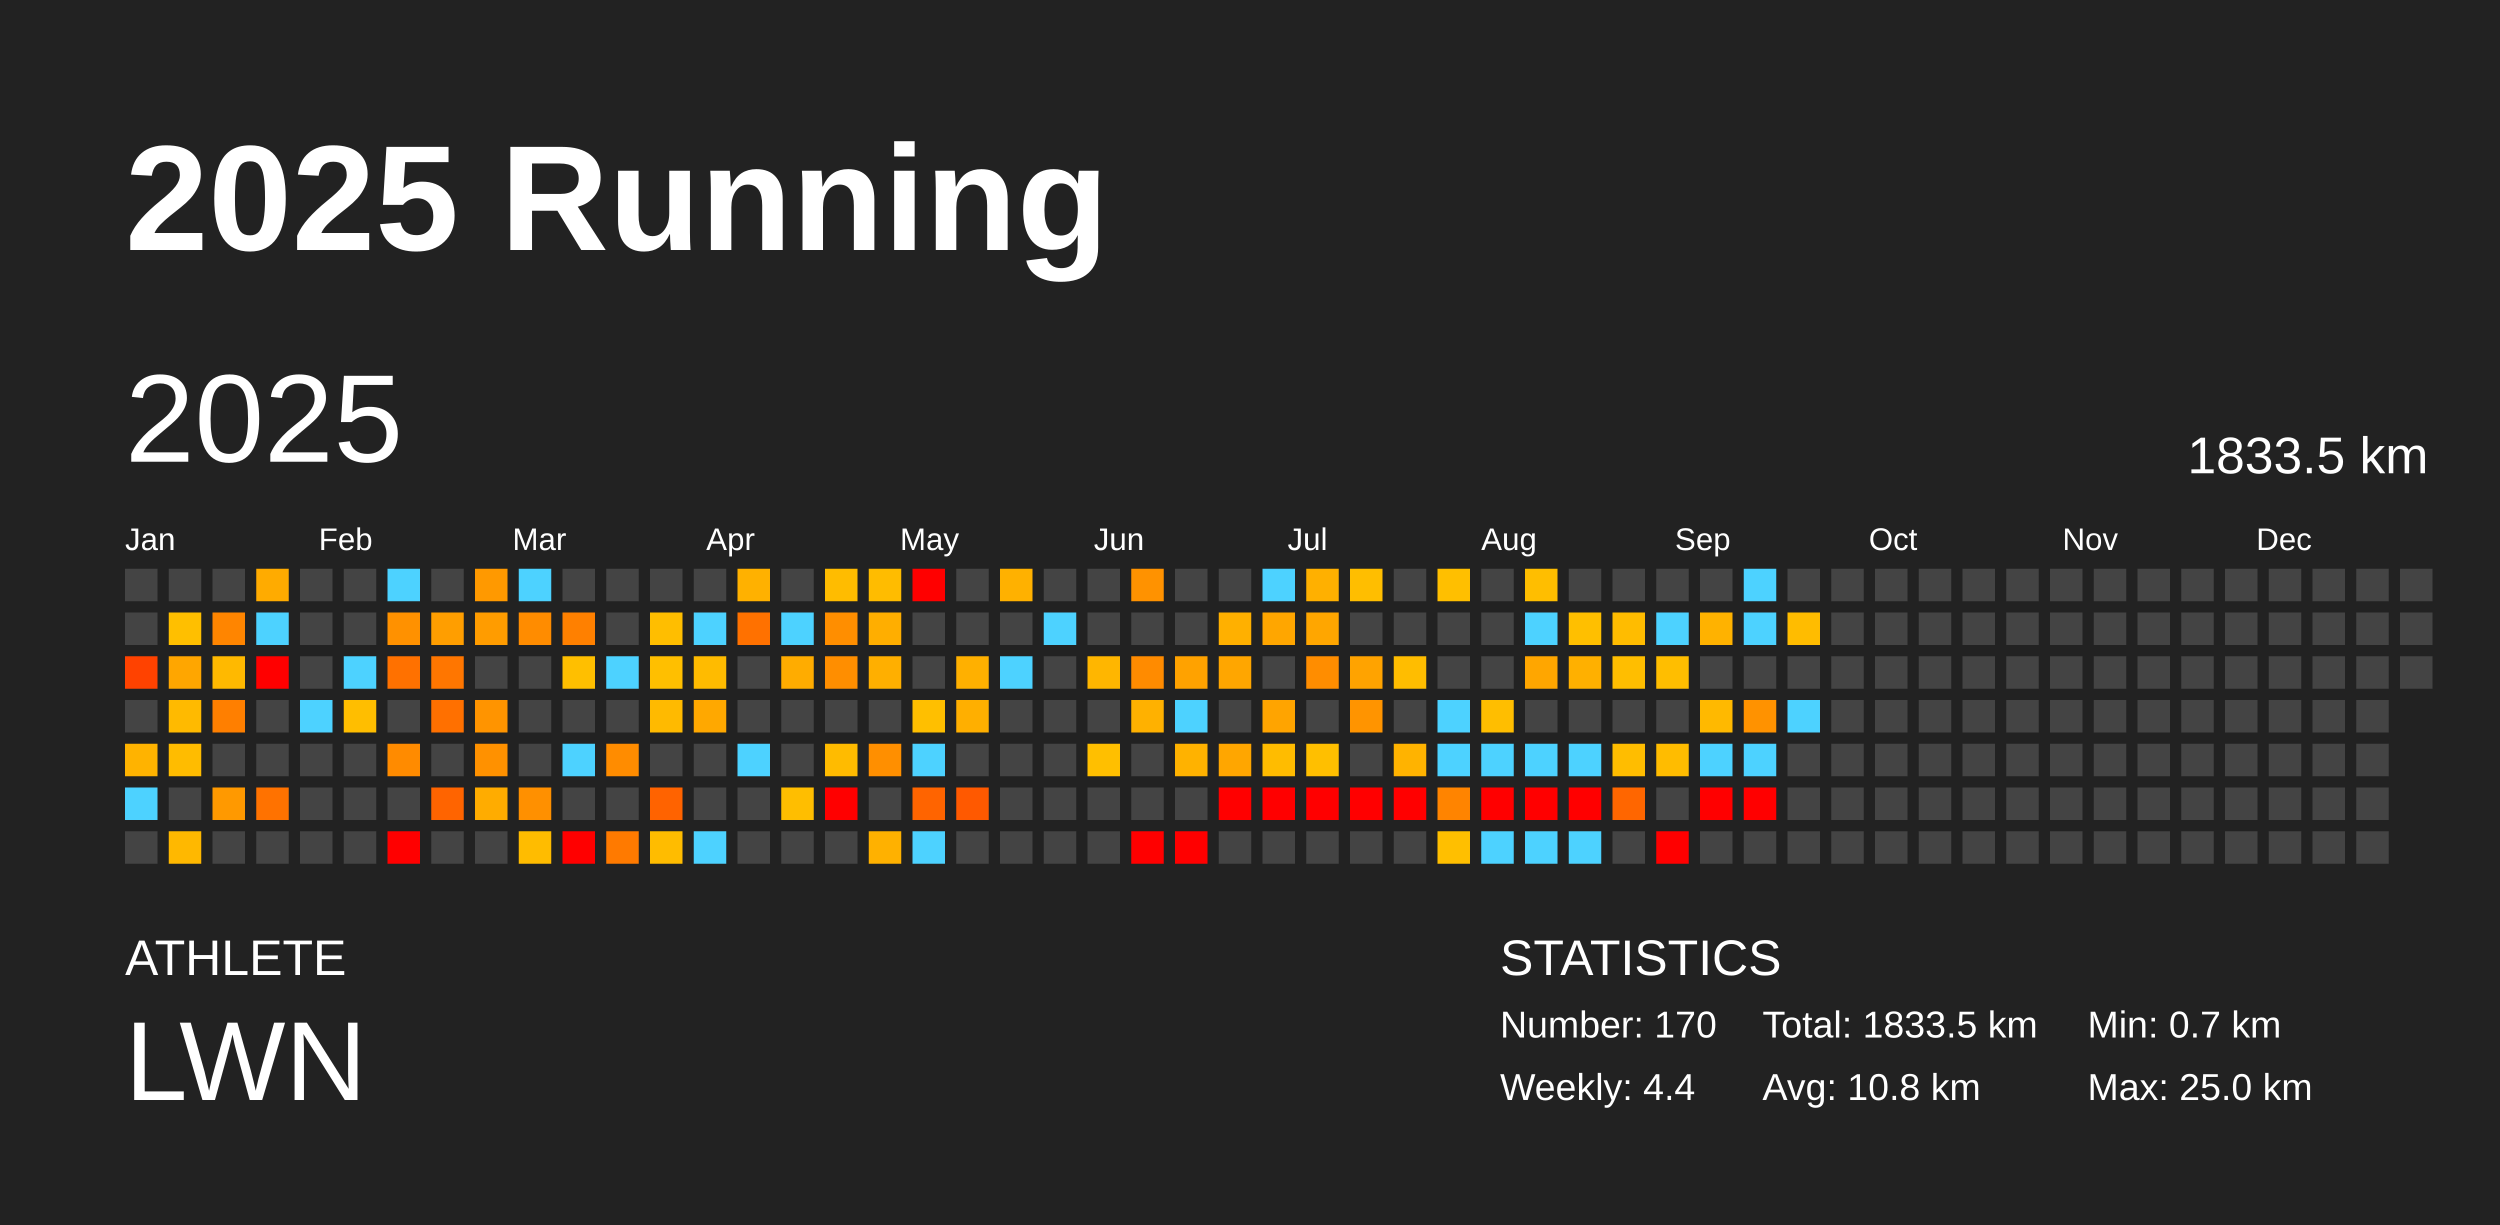
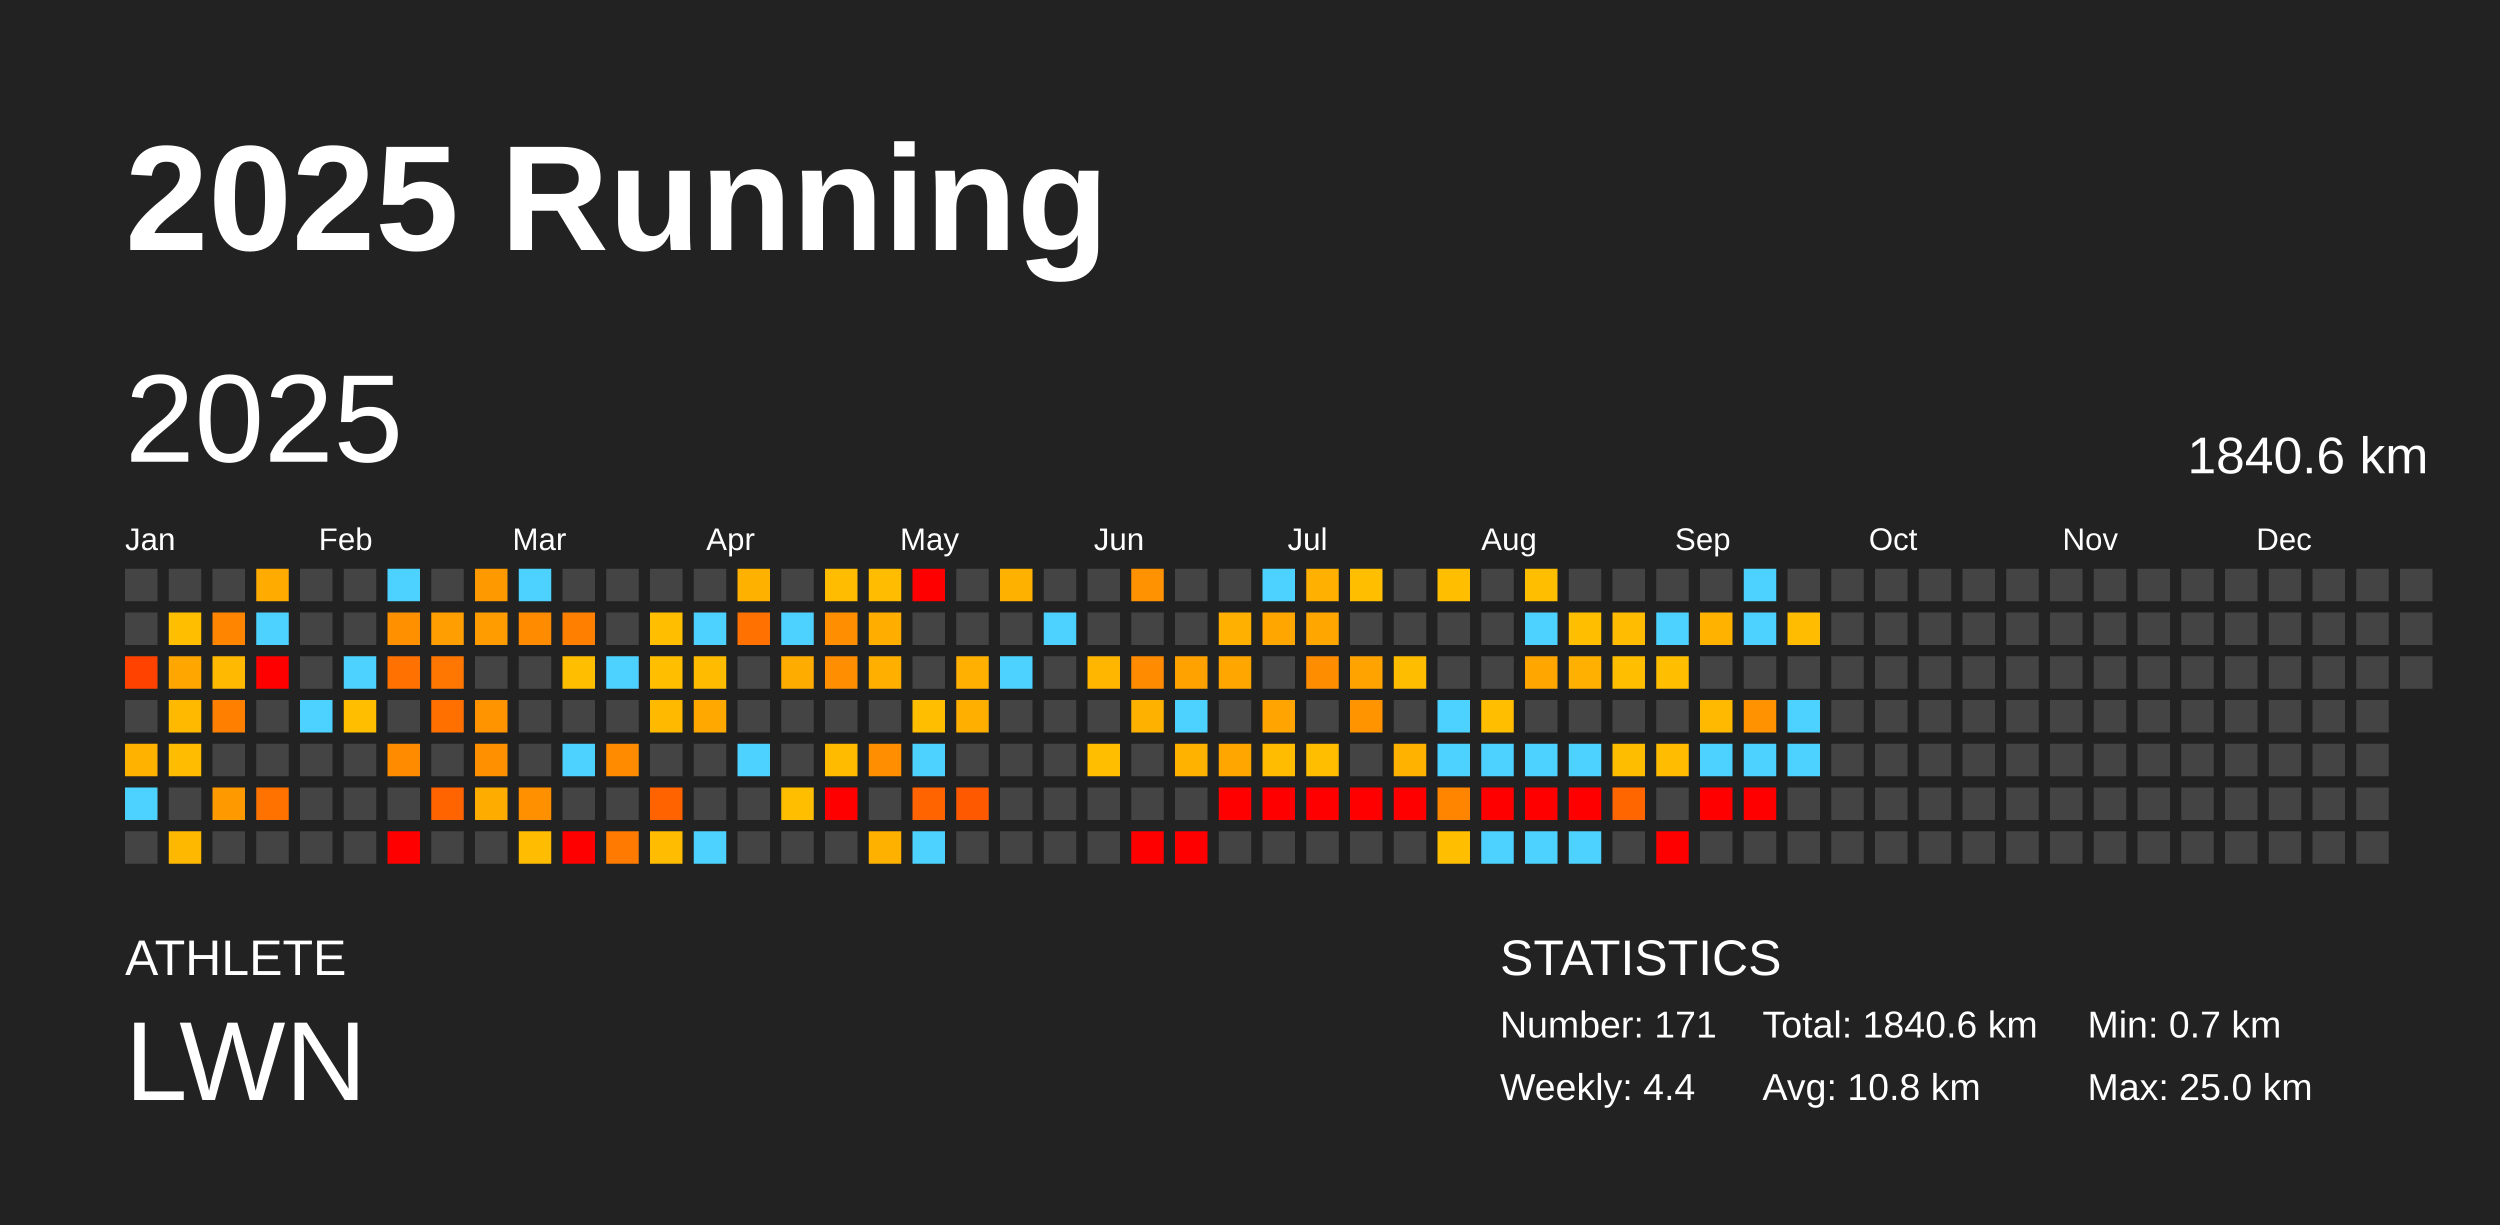
<svg xmlns="http://www.w3.org/2000/svg" baseProfile="full" height="98mm" version="1.1" viewBox="0,0,200,98" width="200mm">
  <defs />
  <rect fill="#222222" height="98" width="200" x="0" y="0" />
  <text fill="#FFFFFF" style="font-size:12px; font-family:Arial; font-weight:bold;" x="10" y="20">2025 Running</text>
  <text fill="#FFFFFF" style="font-size:4px; font-family:Arial" x="10" y="78">ATHLETE</text>
  <text fill="#FFFFFF" style="font-size:9px; font-family:Arial" x="10" y="88">LWN</text>
  <text fill="#FFFFFF" style="font-size:4px; font-family:Arial" x="120" y="78">STATISTICS</text>
-   <text fill="#FFFFFF" style="font-size:3px; font-family:Arial" x="120" y="83">Number: 170</text>
+   <text fill="#FFFFFF" style="font-size:3px; font-family:Arial" x="120" y="83">Number: 171</text>
  <text fill="#FFFFFF" style="font-size:3px; font-family:Arial" x="120" y="88">Weekly: 4.4</text>
-   <text fill="#FFFFFF" style="font-size:3px; font-family:Arial" x="141" y="83">Total: 1833.5 km</text>
+   <text fill="#FFFFFF" style="font-size:3px; font-family:Arial" x="141" y="83">Total: 1840.6 km</text>
  <text fill="#FFFFFF" style="font-size:3px; font-family:Arial" x="141" y="88">Avg: 10.8 km</text>
  <text fill="#FFFFFF" style="font-size:3px; font-family:Arial" x="167" y="83">Min: 0.7 km</text>
  <text fill="#FFFFFF" style="font-size:3px; font-family:Arial" x="167" y="88">Max: 25.0 km</text>
  <text dominant-baseline="hanging" fill="#FFFFFF" style="font-size:10.0px; font-family:Arial;" x="10" y="30">2025</text>
-   <text dominant-baseline="hanging" fill="#FFFFFF" style="font-size:4.125px; font-family:Arial;" x="175" y="35">1833.5 km</text>
+   <text dominant-baseline="hanging" fill="#FFFFFF" style="font-size:4.125px; font-family:Arial;" x="175" y="35">1840.6 km</text>
  <text fill="#FFFFFF" style="font-size:2.5px; font-family:Arial" x="10.0" y="44">Jan</text>
  <text fill="#FFFFFF" style="font-size:2.5px; font-family:Arial" x="25.5" y="44">Feb</text>
  <text fill="#FFFFFF" style="font-size:2.5px; font-family:Arial" x="41.0" y="44">Mar</text>
  <text fill="#FFFFFF" style="font-size:2.5px; font-family:Arial" x="56.5" y="44">Apr</text>
  <text fill="#FFFFFF" style="font-size:2.5px; font-family:Arial" x="72.0" y="44">May</text>
  <text fill="#FFFFFF" style="font-size:2.5px; font-family:Arial" x="87.5" y="44">Jun</text>
  <text fill="#FFFFFF" style="font-size:2.5px; font-family:Arial" x="103.0" y="44">Jul</text>
  <text fill="#FFFFFF" style="font-size:2.5px; font-family:Arial" x="118.5" y="44">Aug</text>
  <text fill="#FFFFFF" style="font-size:2.5px; font-family:Arial" x="134.0" y="44">Sep</text>
  <text fill="#FFFFFF" style="font-size:2.5px; font-family:Arial" x="149.5" y="44">Oct</text>
  <text fill="#FFFFFF" style="font-size:2.5px; font-family:Arial" x="165.0" y="44">Nov</text>
  <text fill="#FFFFFF" style="font-size:2.5px; font-family:Arial" x="180.5" y="44">Dec</text>
  <rect fill="#444444" height="2.6" width="2.6" x="10.0" y="45.5" />
  <rect fill="#444444" height="2.6" width="2.6" x="10.0" y="49.0" />
  <rect fill="#ff4200" height="2.6" width="2.6" x="10.0" y="52.5" />
  <rect fill="#444444" height="2.6" width="2.6" x="10.0" y="56.0" />
  <rect fill="#ffb300" height="2.6" width="2.6" x="10.0" y="59.5" />
  <rect fill="#4dd2ff" height="2.6" width="2.6" x="10.0" y="63.0" />
  <rect fill="#444444" height="2.6" width="2.6" x="10.0" y="66.5" />
  <rect fill="#444444" height="2.6" width="2.6" x="13.5" y="45.5" />
  <rect fill="#ffbf00" height="2.6" width="2.6" x="13.5" y="49.0" />
  <rect fill="#ffa600" height="2.6" width="2.6" x="13.5" y="52.5" />
  <rect fill="#ffba00" height="2.6" width="2.6" x="13.5" y="56.0" />
  <rect fill="#ffbc00" height="2.6" width="2.6" x="13.5" y="59.5" />
  <rect fill="#444444" height="2.6" width="2.6" x="13.5" y="63.0" />
  <rect fill="#ffb800" height="2.6" width="2.6" x="13.5" y="66.5" />
  <rect fill="#444444" height="2.6" width="2.6" x="17.0" y="45.5" />
  <rect fill="#ff8500" height="2.6" width="2.6" x="17.0" y="49.0" />
  <rect fill="#ffb900" height="2.6" width="2.6" x="17.0" y="52.5" />
  <rect fill="#ff7f00" height="2.6" width="2.6" x="17.0" y="56.0" />
  <rect fill="#444444" height="2.6" width="2.6" x="17.0" y="59.5" />
  <rect fill="#ff9900" height="2.6" width="2.6" x="17.0" y="63.0" />
  <rect fill="#444444" height="2.6" width="2.6" x="17.0" y="66.5" />
  <rect fill="#ffab00" height="2.6" width="2.6" x="20.5" y="45.5" />
  <rect fill="#4dd2ff" height="2.6" width="2.6" x="20.5" y="49.0" />
  <rect fill="red" height="2.6" width="2.6" x="20.5" y="52.5" />
  <rect fill="#444444" height="2.6" width="2.6" x="20.5" y="56.0" />
  <rect fill="#444444" height="2.6" width="2.6" x="20.5" y="59.5" />
  <rect fill="#ff7200" height="2.6" width="2.6" x="20.5" y="63.0" />
  <rect fill="#444444" height="2.6" width="2.6" x="20.5" y="66.5" />
  <rect fill="#444444" height="2.6" width="2.6" x="24.0" y="45.5" />
  <rect fill="#444444" height="2.6" width="2.6" x="24.0" y="49.0" />
  <rect fill="#444444" height="2.6" width="2.6" x="24.0" y="52.5" />
  <rect fill="#4dd2ff" height="2.6" width="2.6" x="24.0" y="56.0" />
  <rect fill="#444444" height="2.6" width="2.6" x="24.0" y="59.5" />
  <rect fill="#444444" height="2.6" width="2.6" x="24.0" y="63.0" />
  <rect fill="#444444" height="2.6" width="2.6" x="24.0" y="66.5" />
  <rect fill="#444444" height="2.6" width="2.6" x="27.5" y="45.5" />
  <rect fill="#444444" height="2.6" width="2.6" x="27.5" y="49.0" />
  <rect fill="#4dd2ff" height="2.6" width="2.6" x="27.5" y="52.5" />
  <rect fill="#ffbe00" height="2.6" width="2.6" x="27.5" y="56.0" />
  <rect fill="#444444" height="2.6" width="2.6" x="27.5" y="59.5" />
  <rect fill="#444444" height="2.6" width="2.6" x="27.5" y="63.0" />
  <rect fill="#444444" height="2.6" width="2.6" x="27.5" y="66.5" />
  <rect fill="#4dd2ff" height="2.6" width="2.6" x="31.0" y="45.5" />
  <rect fill="#ff9100" height="2.6" width="2.6" x="31.0" y="49.0" />
  <rect fill="#ff7100" height="2.6" width="2.6" x="31.0" y="52.5" />
  <rect fill="#444444" height="2.6" width="2.6" x="31.0" y="56.0" />
  <rect fill="#ff8b00" height="2.6" width="2.6" x="31.0" y="59.5" />
  <rect fill="#444444" height="2.6" width="2.6" x="31.0" y="63.0" />
  <rect fill="red" height="2.6" width="2.6" x="31.0" y="66.5" />
  <rect fill="#444444" height="2.6" width="2.6" x="34.5" y="45.5" />
  <rect fill="#ff9e00" height="2.6" width="2.6" x="34.5" y="49.0" />
  <rect fill="#ff7600" height="2.6" width="2.6" x="34.5" y="52.5" />
  <rect fill="#ff7000" height="2.6" width="2.6" x="34.5" y="56.0" />
  <rect fill="#444444" height="2.6" width="2.6" x="34.5" y="59.5" />
  <rect fill="#ff6400" height="2.6" width="2.6" x="34.5" y="63.0" />
  <rect fill="#444444" height="2.6" width="2.6" x="34.5" y="66.5" />
  <rect fill="#ff9900" height="2.6" width="2.6" x="38.0" y="45.5" />
  <rect fill="#ff9c00" height="2.6" width="2.6" x="38.0" y="49.0" />
  <rect fill="#444444" height="2.6" width="2.6" x="38.0" y="52.5" />
  <rect fill="#ff9400" height="2.6" width="2.6" x="38.0" y="56.0" />
  <rect fill="#ff9100" height="2.6" width="2.6" x="38.0" y="59.5" />
  <rect fill="#ffac00" height="2.6" width="2.6" x="38.0" y="63.0" />
  <rect fill="#444444" height="2.6" width="2.6" x="38.0" y="66.5" />
  <rect fill="#4dd2ff" height="2.6" width="2.6" x="41.5" y="45.5" />
  <rect fill="#ff8c00" height="2.6" width="2.6" x="41.5" y="49.0" />
  <rect fill="#444444" height="2.6" width="2.6" x="41.5" y="52.5" />
  <rect fill="#444444" height="2.6" width="2.6" x="41.5" y="56.0" />
  <rect fill="#444444" height="2.6" width="2.6" x="41.5" y="59.5" />
  <rect fill="#ff9000" height="2.6" width="2.6" x="41.5" y="63.0" />
  <rect fill="#ffbc00" height="2.6" width="2.6" x="41.5" y="66.5" />
  <rect fill="#444444" height="2.6" width="2.6" x="45.0" y="45.5" />
  <rect fill="#ff8000" height="2.6" width="2.6" x="45.0" y="49.0" />
  <rect fill="#ffbf00" height="2.6" width="2.6" x="45.0" y="52.5" />
  <rect fill="#444444" height="2.6" width="2.6" x="45.0" y="56.0" />
  <rect fill="#4dd2ff" height="2.6" width="2.6" x="45.0" y="59.5" />
  <rect fill="#444444" height="2.6" width="2.6" x="45.0" y="63.0" />
  <rect fill="red" height="2.6" width="2.6" x="45.0" y="66.5" />
  <rect fill="#444444" height="2.6" width="2.6" x="48.5" y="45.5" />
  <rect fill="#444444" height="2.6" width="2.6" x="48.5" y="49.0" />
  <rect fill="#4dd2ff" height="2.6" width="2.6" x="48.5" y="52.5" />
  <rect fill="#444444" height="2.6" width="2.6" x="48.5" y="56.0" />
  <rect fill="#ff8c00" height="2.6" width="2.6" x="48.5" y="59.5" />
  <rect fill="#444444" height="2.6" width="2.6" x="48.5" y="63.0" />
  <rect fill="#ff7a00" height="2.6" width="2.6" x="48.5" y="66.5" />
  <rect fill="#444444" height="2.6" width="2.6" x="52.0" y="45.5" />
  <rect fill="#ffbe00" height="2.6" width="2.6" x="52.0" y="49.0" />
  <rect fill="#ffbf00" height="2.6" width="2.6" x="52.0" y="52.5" />
  <rect fill="#ffba00" height="2.6" width="2.6" x="52.0" y="56.0" />
  <rect fill="#444444" height="2.6" width="2.6" x="52.0" y="59.5" />
  <rect fill="#ff6300" height="2.6" width="2.6" x="52.0" y="63.0" />
  <rect fill="#ffbc00" height="2.6" width="2.6" x="52.0" y="66.5" />
  <rect fill="#444444" height="2.6" width="2.6" x="55.5" y="45.5" />
  <rect fill="#4dd2ff" height="2.6" width="2.6" x="55.5" y="49.0" />
  <rect fill="#ffbb00" height="2.6" width="2.6" x="55.5" y="52.5" />
  <rect fill="#ffa800" height="2.6" width="2.6" x="55.5" y="56.0" />
  <rect fill="#444444" height="2.6" width="2.6" x="55.5" y="59.5" />
  <rect fill="#444444" height="2.6" width="2.6" x="55.5" y="63.0" />
  <rect fill="#4dd2ff" height="2.6" width="2.6" x="55.5" y="66.5" />
  <rect fill="#ffb100" height="2.6" width="2.6" x="59.0" y="45.5" />
  <rect fill="#ff7100" height="2.6" width="2.6" x="59.0" y="49.0" />
  <rect fill="#444444" height="2.6" width="2.6" x="59.0" y="52.5" />
  <rect fill="#444444" height="2.6" width="2.6" x="59.0" y="56.0" />
  <rect fill="#4dd2ff" height="2.6" width="2.6" x="59.0" y="59.5" />
  <rect fill="#444444" height="2.6" width="2.6" x="59.0" y="63.0" />
  <rect fill="#444444" height="2.6" width="2.6" x="59.0" y="66.5" />
  <rect fill="#444444" height="2.6" width="2.6" x="62.5" y="45.5" />
  <rect fill="#4dd2ff" height="2.6" width="2.6" x="62.5" y="49.0" />
  <rect fill="#ffac00" height="2.6" width="2.6" x="62.5" y="52.5" />
  <rect fill="#444444" height="2.6" width="2.6" x="62.5" y="56.0" />
  <rect fill="#444444" height="2.6" width="2.6" x="62.5" y="59.5" />
  <rect fill="#ffbe00" height="2.6" width="2.6" x="62.5" y="63.0" />
  <rect fill="#444444" height="2.6" width="2.6" x="62.5" y="66.5" />
  <rect fill="#ffbc00" height="2.6" width="2.6" x="66.0" y="45.5" />
  <rect fill="#ff8e00" height="2.6" width="2.6" x="66.0" y="49.0" />
  <rect fill="#ff8e00" height="2.6" width="2.6" x="66.0" y="52.5" />
  <rect fill="#444444" height="2.6" width="2.6" x="66.0" y="56.0" />
  <rect fill="#ffbb00" height="2.6" width="2.6" x="66.0" y="59.5" />
  <rect fill="red" height="2.6" width="2.6" x="66.0" y="63.0" />
  <rect fill="#444444" height="2.6" width="2.6" x="66.0" y="66.5" />
  <rect fill="#ffbc00" height="2.6" width="2.6" x="69.5" y="45.5" />
  <rect fill="#ffae00" height="2.6" width="2.6" x="69.5" y="49.0" />
  <rect fill="#ffaf00" height="2.6" width="2.6" x="69.5" y="52.5" />
  <rect fill="#444444" height="2.6" width="2.6" x="69.5" y="56.0" />
  <rect fill="#ff8f00" height="2.6" width="2.6" x="69.5" y="59.5" />
  <rect fill="#444444" height="2.6" width="2.6" x="69.5" y="63.0" />
  <rect fill="#ffb100" height="2.6" width="2.6" x="69.5" y="66.5" />
  <rect fill="red" height="2.6" width="2.6" x="73.0" y="45.5" />
  <rect fill="#444444" height="2.6" width="2.6" x="73.0" y="49.0" />
  <rect fill="#444444" height="2.6" width="2.6" x="73.0" y="52.5" />
  <rect fill="#ffbf00" height="2.6" width="2.6" x="73.0" y="56.0" />
  <rect fill="#4dd2ff" height="2.6" width="2.6" x="73.0" y="59.5" />
  <rect fill="#ff6400" height="2.6" width="2.6" x="73.0" y="63.0" />
  <rect fill="#4dd2ff" height="2.6" width="2.6" x="73.0" y="66.5" />
  <rect fill="#444444" height="2.6" width="2.6" x="76.5" y="45.5" />
  <rect fill="#444444" height="2.6" width="2.6" x="76.5" y="49.0" />
  <rect fill="#ffb000" height="2.6" width="2.6" x="76.5" y="52.5" />
  <rect fill="#ffaf00" height="2.6" width="2.6" x="76.5" y="56.0" />
  <rect fill="#444444" height="2.6" width="2.6" x="76.5" y="59.5" />
  <rect fill="#ff5900" height="2.6" width="2.6" x="76.5" y="63.0" />
  <rect fill="#444444" height="2.6" width="2.6" x="76.5" y="66.5" />
  <rect fill="#ffb100" height="2.6" width="2.6" x="80.0" y="45.5" />
  <rect fill="#444444" height="2.6" width="2.6" x="80.0" y="49.0" />
  <rect fill="#4dd2ff" height="2.6" width="2.6" x="80.0" y="52.5" />
  <rect fill="#444444" height="2.6" width="2.6" x="80.0" y="56.0" />
  <rect fill="#444444" height="2.6" width="2.6" x="80.0" y="59.5" />
  <rect fill="#444444" height="2.6" width="2.6" x="80.0" y="63.0" />
  <rect fill="#444444" height="2.6" width="2.6" x="80.0" y="66.5" />
  <rect fill="#444444" height="2.6" width="2.6" x="83.5" y="45.5" />
  <rect fill="#4dd2ff" height="2.6" width="2.6" x="83.5" y="49.0" />
  <rect fill="#444444" height="2.6" width="2.6" x="83.5" y="52.5" />
  <rect fill="#444444" height="2.6" width="2.6" x="83.5" y="56.0" />
  <rect fill="#444444" height="2.6" width="2.6" x="83.5" y="59.5" />
  <rect fill="#444444" height="2.6" width="2.6" x="83.5" y="63.0" />
  <rect fill="#444444" height="2.6" width="2.6" x="83.5" y="66.5" />
  <rect fill="#444444" height="2.6" width="2.6" x="87.0" y="45.5" />
  <rect fill="#444444" height="2.6" width="2.6" x="87.0" y="49.0" />
  <rect fill="#ffb600" height="2.6" width="2.6" x="87.0" y="52.5" />
  <rect fill="#444444" height="2.6" width="2.6" x="87.0" y="56.0" />
  <rect fill="#ffbf00" height="2.6" width="2.6" x="87.0" y="59.5" />
  <rect fill="#444444" height="2.6" width="2.6" x="87.0" y="63.0" />
  <rect fill="#444444" height="2.6" width="2.6" x="87.0" y="66.5" />
  <rect fill="#ff9200" height="2.6" width="2.6" x="90.5" y="45.5" />
  <rect fill="#444444" height="2.6" width="2.6" x="90.5" y="49.0" />
  <rect fill="#ff8b00" height="2.6" width="2.6" x="90.5" y="52.5" />
  <rect fill="#ffb100" height="2.6" width="2.6" x="90.5" y="56.0" />
  <rect fill="#444444" height="2.6" width="2.6" x="90.5" y="59.5" />
  <rect fill="#444444" height="2.6" width="2.6" x="90.5" y="63.0" />
  <rect fill="red" height="2.6" width="2.6" x="90.5" y="66.5" />
  <rect fill="#444444" height="2.6" width="2.6" x="94.0" y="45.5" />
  <rect fill="#444444" height="2.6" width="2.6" x="94.0" y="49.0" />
  <rect fill="#ffa200" height="2.6" width="2.6" x="94.0" y="52.5" />
  <rect fill="#4dd2ff" height="2.6" width="2.6" x="94.0" y="56.0" />
  <rect fill="#ffb200" height="2.6" width="2.6" x="94.0" y="59.5" />
  <rect fill="#444444" height="2.6" width="2.6" x="94.0" y="63.0" />
  <rect fill="red" height="2.6" width="2.6" x="94.0" y="66.5" />
  <rect fill="#444444" height="2.6" width="2.6" x="97.5" y="45.5" />
  <rect fill="#ffb000" height="2.6" width="2.6" x="97.5" y="49.0" />
  <rect fill="#ffa600" height="2.6" width="2.6" x="97.5" y="52.5" />
  <rect fill="#444444" height="2.6" width="2.6" x="97.5" y="56.0" />
  <rect fill="#ffa600" height="2.6" width="2.6" x="97.5" y="59.5" />
  <rect fill="red" height="2.6" width="2.6" x="97.5" y="63.0" />
  <rect fill="#444444" height="2.6" width="2.6" x="97.5" y="66.5" />
  <rect fill="#4dd2ff" height="2.6" width="2.6" x="101.0" y="45.5" />
  <rect fill="#ffa600" height="2.6" width="2.6" x="101.0" y="49.0" />
  <rect fill="#444444" height="2.6" width="2.6" x="101.0" y="52.5" />
  <rect fill="#ffa400" height="2.6" width="2.6" x="101.0" y="56.0" />
  <rect fill="#ffbc00" height="2.6" width="2.6" x="101.0" y="59.5" />
  <rect fill="red" height="2.6" width="2.6" x="101.0" y="63.0" />
  <rect fill="#444444" height="2.6" width="2.6" x="101.0" y="66.5" />
  <rect fill="#ffb000" height="2.6" width="2.6" x="104.5" y="45.5" />
  <rect fill="#ffa600" height="2.6" width="2.6" x="104.5" y="49.0" />
  <rect fill="#ff8d00" height="2.6" width="2.6" x="104.5" y="52.5" />
  <rect fill="#444444" height="2.6" width="2.6" x="104.5" y="56.0" />
  <rect fill="#ffbf00" height="2.6" width="2.6" x="104.5" y="59.5" />
  <rect fill="red" height="2.6" width="2.6" x="104.5" y="63.0" />
  <rect fill="#444444" height="2.6" width="2.6" x="104.5" y="66.5" />
  <rect fill="#ffbe00" height="2.6" width="2.6" x="108.0" y="45.5" />
  <rect fill="#444444" height="2.6" width="2.6" x="108.0" y="49.0" />
  <rect fill="#ffa300" height="2.6" width="2.6" x="108.0" y="52.5" />
  <rect fill="#ff9400" height="2.6" width="2.6" x="108.0" y="56.0" />
  <rect fill="#444444" height="2.6" width="2.6" x="108.0" y="59.5" />
  <rect fill="red" height="2.6" width="2.6" x="108.0" y="63.0" />
  <rect fill="#444444" height="2.6" width="2.6" x="108.0" y="66.5" />
  <rect fill="#444444" height="2.6" width="2.6" x="111.5" y="45.5" />
  <rect fill="#444444" height="2.6" width="2.6" x="111.5" y="49.0" />
  <rect fill="#ffbd00" height="2.6" width="2.6" x="111.5" y="52.5" />
  <rect fill="#444444" height="2.6" width="2.6" x="111.5" y="56.0" />
  <rect fill="#ffb300" height="2.6" width="2.6" x="111.5" y="59.5" />
  <rect fill="red" height="2.6" width="2.6" x="111.5" y="63.0" />
  <rect fill="#444444" height="2.6" width="2.6" x="111.5" y="66.5" />
  <rect fill="#ffbf00" height="2.6" width="2.6" x="115.0" y="45.5" />
  <rect fill="#444444" height="2.6" width="2.6" x="115.0" y="49.0" />
  <rect fill="#444444" height="2.6" width="2.6" x="115.0" y="52.5" />
  <rect fill="#4dd2ff" height="2.6" width="2.6" x="115.0" y="56.0" />
  <rect fill="#4dd2ff" height="2.6" width="2.6" x="115.0" y="59.5" />
  <rect fill="#ff8400" height="2.6" width="2.6" x="115.0" y="63.0" />
  <rect fill="#ffbf00" height="2.6" width="2.6" x="115.0" y="66.5" />
  <rect fill="#444444" height="2.6" width="2.6" x="118.5" y="45.5" />
  <rect fill="#444444" height="2.6" width="2.6" x="118.5" y="49.0" />
  <rect fill="#444444" height="2.6" width="2.6" x="118.5" y="52.5" />
  <rect fill="#ffbe00" height="2.6" width="2.6" x="118.5" y="56.0" />
  <rect fill="#4dd2ff" height="2.6" width="2.6" x="118.5" y="59.5" />
  <rect fill="red" height="2.6" width="2.6" x="118.5" y="63.0" />
  <rect fill="#4dd2ff" height="2.6" width="2.6" x="118.5" y="66.5" />
  <rect fill="#ffbe00" height="2.6" width="2.6" x="122.0" y="45.5" />
  <rect fill="#4dd2ff" height="2.6" width="2.6" x="122.0" y="49.0" />
  <rect fill="#ffa600" height="2.6" width="2.6" x="122.0" y="52.5" />
  <rect fill="#444444" height="2.6" width="2.6" x="122.0" y="56.0" />
  <rect fill="#4dd2ff" height="2.6" width="2.6" x="122.0" y="59.5" />
  <rect fill="red" height="2.6" width="2.6" x="122.0" y="63.0" />
  <rect fill="#4dd2ff" height="2.6" width="2.6" x="122.0" y="66.5" />
  <rect fill="#444444" height="2.6" width="2.6" x="125.5" y="45.5" />
  <rect fill="#ffbf00" height="2.6" width="2.6" x="125.5" y="49.0" />
  <rect fill="#ffb000" height="2.6" width="2.6" x="125.5" y="52.5" />
  <rect fill="#444444" height="2.6" width="2.6" x="125.5" y="56.0" />
  <rect fill="#4dd2ff" height="2.6" width="2.6" x="125.5" y="59.5" />
  <rect fill="red" height="2.6" width="2.6" x="125.5" y="63.0" />
  <rect fill="#4dd2ff" height="2.6" width="2.6" x="125.5" y="66.5" />
  <rect fill="#444444" height="2.6" width="2.6" x="129.0" y="45.5" />
  <rect fill="#ffbc00" height="2.6" width="2.6" x="129.0" y="49.0" />
  <rect fill="#ffbe00" height="2.6" width="2.6" x="129.0" y="52.5" />
  <rect fill="#444444" height="2.6" width="2.6" x="129.0" y="56.0" />
  <rect fill="#ffbd00" height="2.6" width="2.6" x="129.0" y="59.5" />
  <rect fill="#ff6600" height="2.6" width="2.6" x="129.0" y="63.0" />
  <rect fill="#444444" height="2.6" width="2.6" x="129.0" y="66.5" />
  <rect fill="#444444" height="2.6" width="2.6" x="132.5" y="45.5" />
  <rect fill="#4dd2ff" height="2.6" width="2.6" x="132.5" y="49.0" />
  <rect fill="#ffbe00" height="2.6" width="2.6" x="132.5" y="52.5" />
  <rect fill="#444444" height="2.6" width="2.6" x="132.5" y="56.0" />
  <rect fill="#ffbc00" height="2.6" width="2.6" x="132.5" y="59.5" />
  <rect fill="#444444" height="2.6" width="2.6" x="132.5" y="63.0" />
  <rect fill="red" height="2.6" width="2.6" x="132.5" y="66.5" />
  <rect fill="#444444" height="2.6" width="2.6" x="136.0" y="45.5" />
  <rect fill="#ffb200" height="2.6" width="2.6" x="136.0" y="49.0" />
  <rect fill="#444444" height="2.6" width="2.6" x="136.0" y="52.5" />
  <rect fill="#ffb900" height="2.6" width="2.6" x="136.0" y="56.0" />
  <rect fill="#4dd2ff" height="2.6" width="2.6" x="136.0" y="59.5" />
  <rect fill="red" height="2.6" width="2.6" x="136.0" y="63.0" />
  <rect fill="#444444" height="2.6" width="2.6" x="136.0" y="66.5" />
  <rect fill="#4dd2ff" height="2.6" width="2.6" x="139.5" y="45.5" />
  <rect fill="#4dd2ff" height="2.6" width="2.6" x="139.5" y="49.0" />
  <rect fill="#444444" height="2.6" width="2.6" x="139.5" y="52.5" />
  <rect fill="#ff9200" height="2.6" width="2.6" x="139.5" y="56.0" />
  <rect fill="#4dd2ff" height="2.6" width="2.6" x="139.5" y="59.5" />
  <rect fill="red" height="2.6" width="2.6" x="139.5" y="63.0" />
  <rect fill="#444444" height="2.6" width="2.6" x="139.5" y="66.5" />
  <rect fill="#444444" height="2.6" width="2.6" x="143.0" y="45.5" />
  <rect fill="#ffbc00" height="2.6" width="2.6" x="143.0" y="49.0" />
  <rect fill="#444444" height="2.6" width="2.6" x="143.0" y="52.5" />
  <rect fill="#4dd2ff" height="2.6" width="2.6" x="143.0" y="56.0" />
-   <rect fill="#444444" height="2.6" width="2.6" x="143.0" y="59.5" />
+   <rect fill="#4dd2ff" height="2.6" width="2.6" x="143.0" y="59.5" />
  <rect fill="#444444" height="2.6" width="2.6" x="143.0" y="63.0" />
  <rect fill="#444444" height="2.6" width="2.6" x="143.0" y="66.5" />
  <rect fill="#444444" height="2.6" width="2.6" x="146.5" y="45.5" />
  <rect fill="#444444" height="2.6" width="2.6" x="146.5" y="49.0" />
  <rect fill="#444444" height="2.6" width="2.6" x="146.5" y="52.5" />
  <rect fill="#444444" height="2.6" width="2.6" x="146.5" y="56.0" />
  <rect fill="#444444" height="2.6" width="2.6" x="146.5" y="59.5" />
  <rect fill="#444444" height="2.6" width="2.6" x="146.5" y="63.0" />
  <rect fill="#444444" height="2.6" width="2.6" x="146.5" y="66.5" />
  <rect fill="#444444" height="2.6" width="2.6" x="150.0" y="45.5" />
  <rect fill="#444444" height="2.6" width="2.6" x="150.0" y="49.0" />
  <rect fill="#444444" height="2.6" width="2.6" x="150.0" y="52.5" />
  <rect fill="#444444" height="2.6" width="2.6" x="150.0" y="56.0" />
  <rect fill="#444444" height="2.6" width="2.6" x="150.0" y="59.5" />
  <rect fill="#444444" height="2.6" width="2.6" x="150.0" y="63.0" />
  <rect fill="#444444" height="2.6" width="2.6" x="150.0" y="66.5" />
  <rect fill="#444444" height="2.6" width="2.6" x="153.5" y="45.5" />
  <rect fill="#444444" height="2.6" width="2.6" x="153.5" y="49.0" />
  <rect fill="#444444" height="2.6" width="2.6" x="153.5" y="52.5" />
  <rect fill="#444444" height="2.6" width="2.6" x="153.5" y="56.0" />
  <rect fill="#444444" height="2.6" width="2.6" x="153.5" y="59.5" />
  <rect fill="#444444" height="2.6" width="2.6" x="153.5" y="63.0" />
  <rect fill="#444444" height="2.6" width="2.6" x="153.5" y="66.5" />
  <rect fill="#444444" height="2.6" width="2.6" x="157.0" y="45.5" />
  <rect fill="#444444" height="2.6" width="2.6" x="157.0" y="49.0" />
  <rect fill="#444444" height="2.6" width="2.6" x="157.0" y="52.5" />
  <rect fill="#444444" height="2.6" width="2.6" x="157.0" y="56.0" />
  <rect fill="#444444" height="2.6" width="2.6" x="157.0" y="59.5" />
  <rect fill="#444444" height="2.6" width="2.6" x="157.0" y="63.0" />
  <rect fill="#444444" height="2.6" width="2.6" x="157.0" y="66.5" />
  <rect fill="#444444" height="2.6" width="2.6" x="160.5" y="45.5" />
  <rect fill="#444444" height="2.6" width="2.6" x="160.5" y="49.0" />
  <rect fill="#444444" height="2.6" width="2.6" x="160.5" y="52.5" />
  <rect fill="#444444" height="2.6" width="2.6" x="160.5" y="56.0" />
  <rect fill="#444444" height="2.6" width="2.6" x="160.5" y="59.5" />
  <rect fill="#444444" height="2.6" width="2.6" x="160.5" y="63.0" />
  <rect fill="#444444" height="2.6" width="2.6" x="160.5" y="66.5" />
  <rect fill="#444444" height="2.6" width="2.6" x="164.0" y="45.5" />
  <rect fill="#444444" height="2.6" width="2.6" x="164.0" y="49.0" />
  <rect fill="#444444" height="2.6" width="2.6" x="164.0" y="52.5" />
  <rect fill="#444444" height="2.6" width="2.6" x="164.0" y="56.0" />
  <rect fill="#444444" height="2.6" width="2.6" x="164.0" y="59.5" />
  <rect fill="#444444" height="2.6" width="2.6" x="164.0" y="63.0" />
  <rect fill="#444444" height="2.6" width="2.6" x="164.0" y="66.5" />
  <rect fill="#444444" height="2.6" width="2.6" x="167.5" y="45.5" />
  <rect fill="#444444" height="2.6" width="2.6" x="167.5" y="49.0" />
  <rect fill="#444444" height="2.6" width="2.6" x="167.5" y="52.5" />
  <rect fill="#444444" height="2.6" width="2.6" x="167.5" y="56.0" />
  <rect fill="#444444" height="2.6" width="2.6" x="167.5" y="59.5" />
  <rect fill="#444444" height="2.6" width="2.6" x="167.5" y="63.0" />
  <rect fill="#444444" height="2.6" width="2.6" x="167.5" y="66.5" />
  <rect fill="#444444" height="2.6" width="2.6" x="171.0" y="45.5" />
  <rect fill="#444444" height="2.6" width="2.6" x="171.0" y="49.0" />
  <rect fill="#444444" height="2.6" width="2.6" x="171.0" y="52.5" />
  <rect fill="#444444" height="2.6" width="2.6" x="171.0" y="56.0" />
  <rect fill="#444444" height="2.6" width="2.6" x="171.0" y="59.5" />
  <rect fill="#444444" height="2.6" width="2.6" x="171.0" y="63.0" />
  <rect fill="#444444" height="2.6" width="2.6" x="171.0" y="66.5" />
  <rect fill="#444444" height="2.6" width="2.6" x="174.5" y="45.5" />
  <rect fill="#444444" height="2.6" width="2.6" x="174.5" y="49.0" />
  <rect fill="#444444" height="2.6" width="2.6" x="174.5" y="52.5" />
  <rect fill="#444444" height="2.6" width="2.6" x="174.5" y="56.0" />
  <rect fill="#444444" height="2.6" width="2.6" x="174.5" y="59.5" />
  <rect fill="#444444" height="2.6" width="2.6" x="174.5" y="63.0" />
  <rect fill="#444444" height="2.6" width="2.6" x="174.5" y="66.5" />
  <rect fill="#444444" height="2.6" width="2.6" x="178.0" y="45.5" />
  <rect fill="#444444" height="2.6" width="2.6" x="178.0" y="49.0" />
  <rect fill="#444444" height="2.6" width="2.6" x="178.0" y="52.5" />
  <rect fill="#444444" height="2.6" width="2.6" x="178.0" y="56.0" />
  <rect fill="#444444" height="2.6" width="2.6" x="178.0" y="59.5" />
  <rect fill="#444444" height="2.6" width="2.6" x="178.0" y="63.0" />
  <rect fill="#444444" height="2.6" width="2.6" x="178.0" y="66.5" />
  <rect fill="#444444" height="2.6" width="2.6" x="181.5" y="45.5" />
  <rect fill="#444444" height="2.6" width="2.6" x="181.5" y="49.0" />
  <rect fill="#444444" height="2.6" width="2.6" x="181.5" y="52.5" />
  <rect fill="#444444" height="2.6" width="2.6" x="181.5" y="56.0" />
  <rect fill="#444444" height="2.6" width="2.6" x="181.5" y="59.5" />
  <rect fill="#444444" height="2.6" width="2.6" x="181.5" y="63.0" />
  <rect fill="#444444" height="2.6" width="2.6" x="181.5" y="66.5" />
  <rect fill="#444444" height="2.6" width="2.6" x="185.0" y="45.5" />
  <rect fill="#444444" height="2.6" width="2.6" x="185.0" y="49.0" />
  <rect fill="#444444" height="2.6" width="2.6" x="185.0" y="52.5" />
  <rect fill="#444444" height="2.6" width="2.6" x="185.0" y="56.0" />
  <rect fill="#444444" height="2.6" width="2.6" x="185.0" y="59.5" />
  <rect fill="#444444" height="2.6" width="2.6" x="185.0" y="63.0" />
  <rect fill="#444444" height="2.6" width="2.6" x="185.0" y="66.5" />
  <rect fill="#444444" height="2.6" width="2.6" x="188.5" y="45.5" />
  <rect fill="#444444" height="2.6" width="2.6" x="188.5" y="49.0" />
  <rect fill="#444444" height="2.6" width="2.6" x="188.5" y="52.5" />
  <rect fill="#444444" height="2.6" width="2.6" x="188.5" y="56.0" />
  <rect fill="#444444" height="2.6" width="2.6" x="188.5" y="59.5" />
  <rect fill="#444444" height="2.6" width="2.6" x="188.5" y="63.0" />
  <rect fill="#444444" height="2.6" width="2.6" x="188.5" y="66.5" />
  <rect fill="#444444" height="2.6" width="2.6" x="192.0" y="45.5" />
  <rect fill="#444444" height="2.6" width="2.6" x="192.0" y="49.0" />
  <rect fill="#444444" height="2.6" width="2.6" x="192.0" y="52.5" />
</svg>
